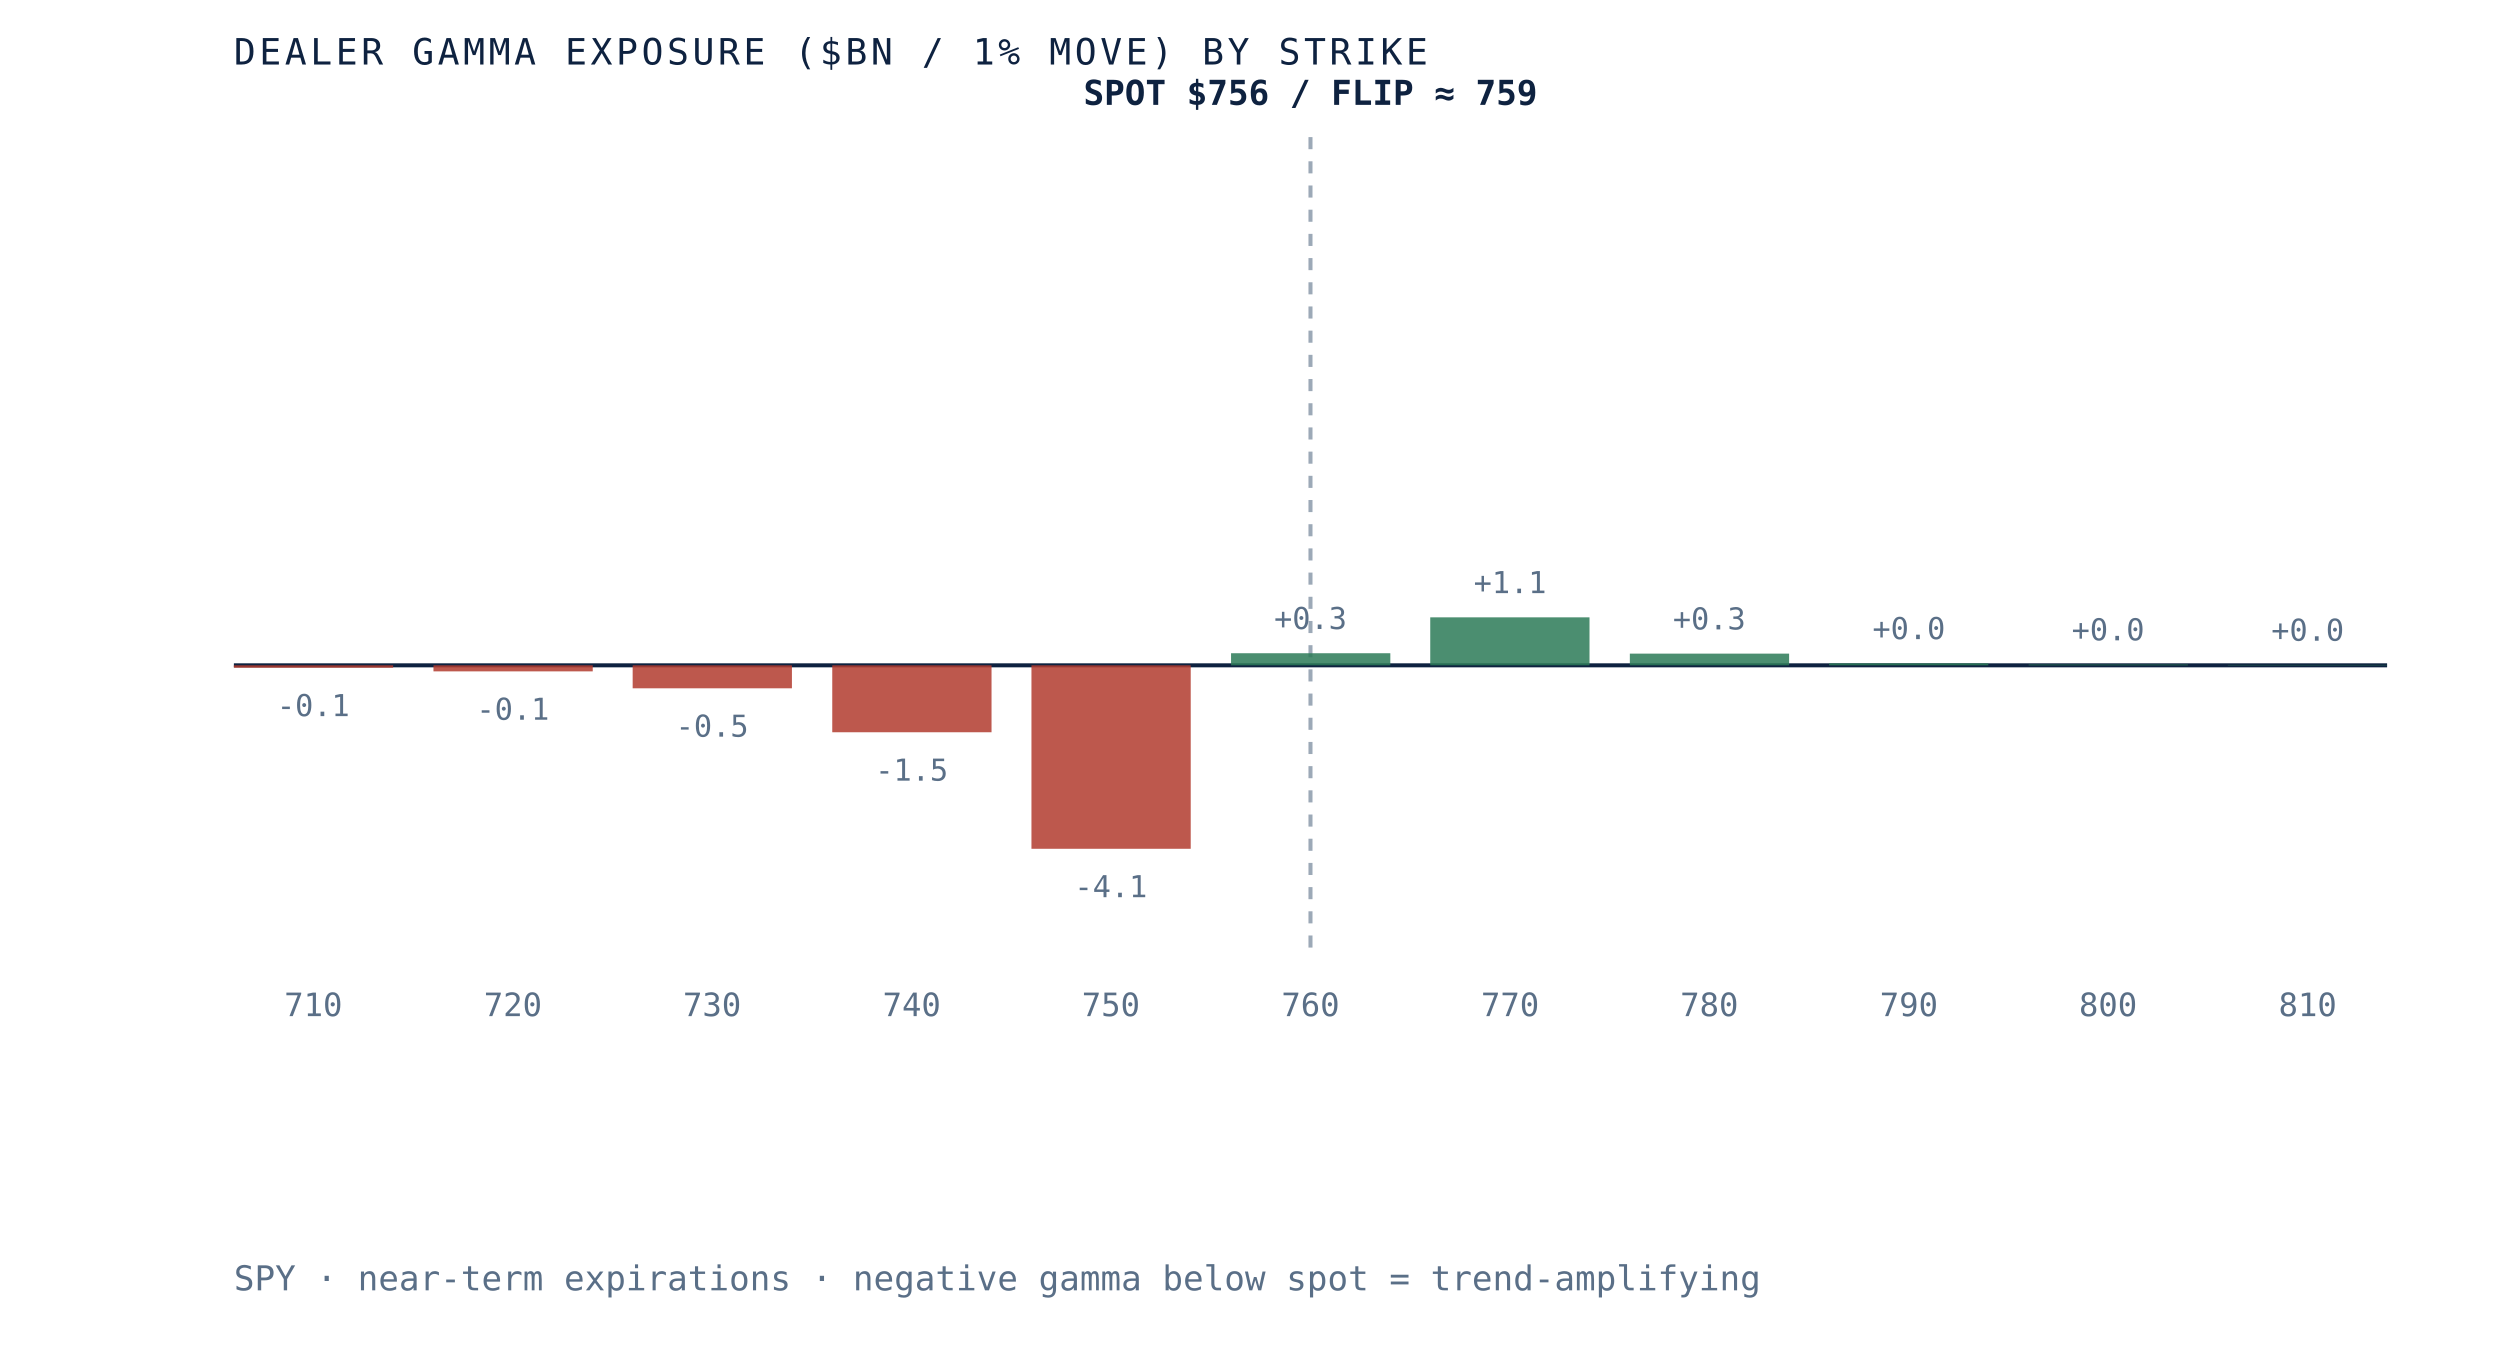
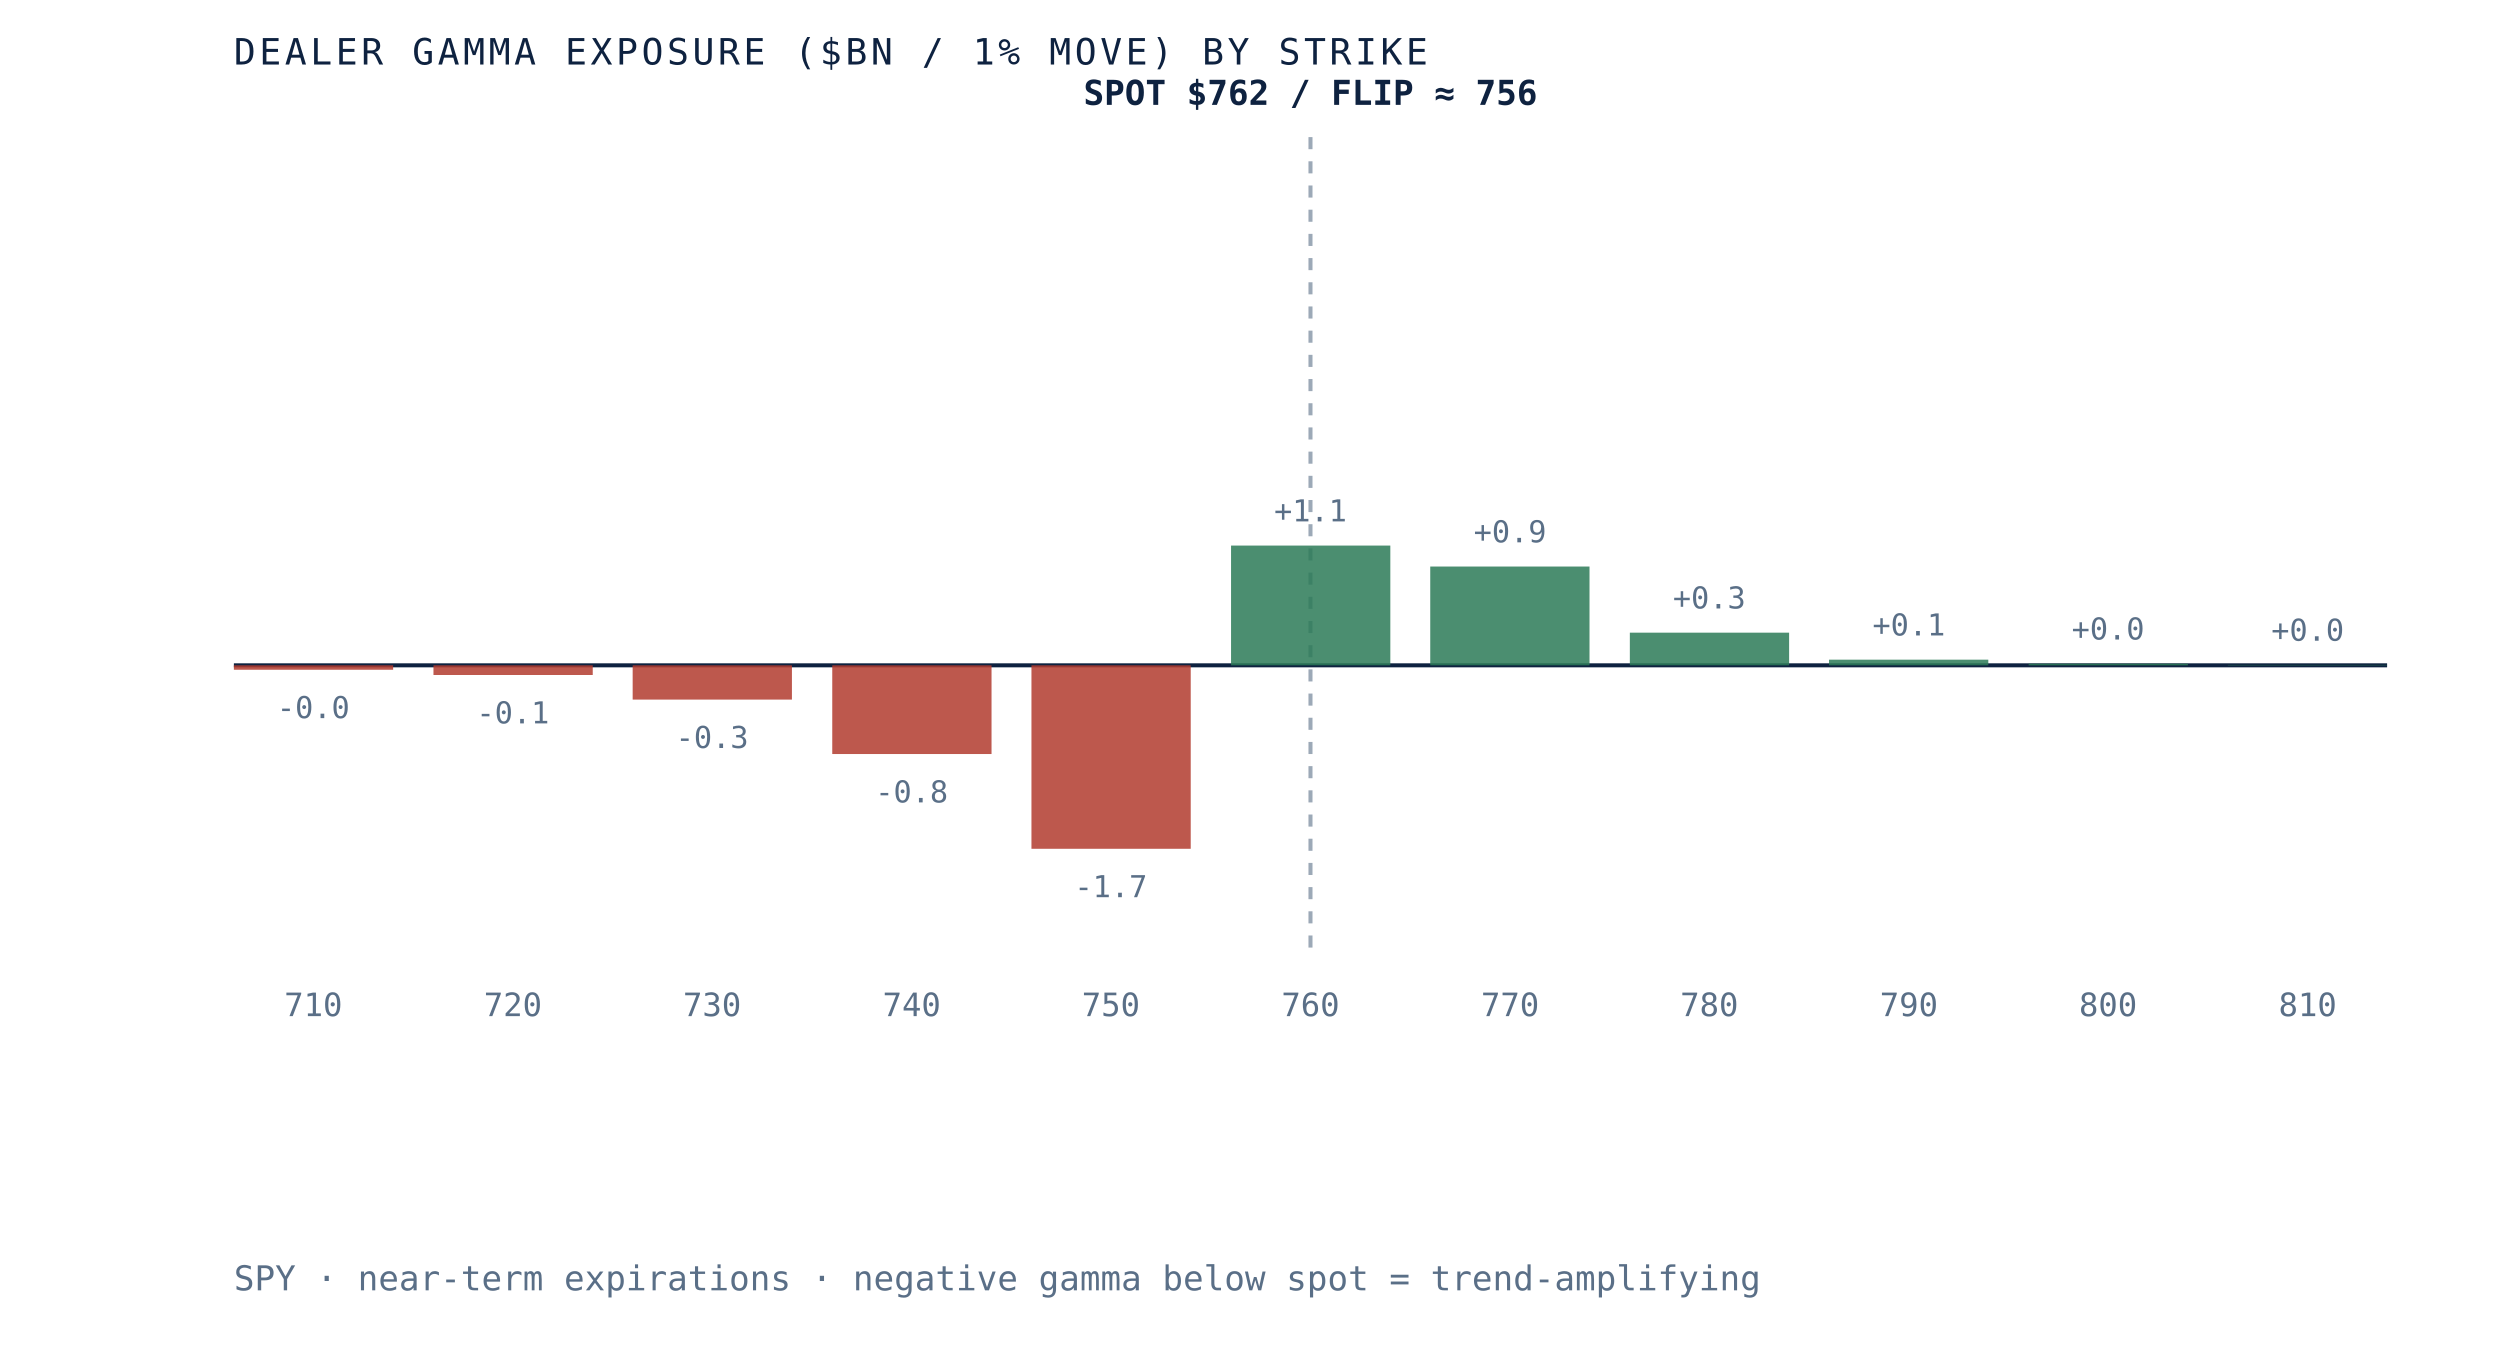
- <svg xmlns="http://www.w3.org/2000/svg" viewBox="0 0 620 340" role="img" aria-label="Dealer gamma exposure by strike for SPY, negative below spot and positive above, gamma flip near 759" preserveAspectRatio="xMidYMid meet" style="width:100%;height:auto;display:block">
+ <svg xmlns="http://www.w3.org/2000/svg" viewBox="0 0 620 340" role="img" aria-label="Dealer gamma exposure by strike for SPY, negative below spot and positive above, gamma flip near 756" preserveAspectRatio="xMidYMid meet" style="width:100%;height:auto;display:block">
  <rect x="0" y="0" width="620" height="340" fill="white" />
  <line x1="58" y1="165" x2="592" y2="165" stroke="#0e2240" stroke-width="1" />
  <line x1="325.0" y1="34" x2="325.0" y2="235" stroke="#5a6f87" stroke-width="1" stroke-dasharray="3 3" opacity="0.6" />
-   <rect x="58.0" y="165.0" width="39.5" height="0.6" fill="#b23b2e" opacity="0.85" />
-   <text x="77.7" y="177.6" text-anchor="middle" font-family="'JetBrains Mono', monospace" font-size="7.5" fill="#5a6f87">-0.1</text>
+   <rect x="58.0" y="165.0" width="39.5" height="1.1" fill="#b23b2e" opacity="0.85" />
+   <text x="77.7" y="178.1" text-anchor="middle" font-family="'JetBrains Mono', monospace" font-size="7.5" fill="#5a6f87">-0.0</text>
  <text x="77.7" y="252" text-anchor="middle" font-family="'JetBrains Mono', monospace" font-size="8" fill="#5a6f87">710</text>
-   <rect x="107.5" y="165.0" width="39.5" height="1.5" fill="#b23b2e" opacity="0.85" />
-   <text x="127.2" y="178.5" text-anchor="middle" font-family="'JetBrains Mono', monospace" font-size="7.5" fill="#5a6f87">-0.1</text>
+   <rect x="107.5" y="165.0" width="39.5" height="2.4" fill="#b23b2e" opacity="0.85" />
+   <text x="127.2" y="179.4" text-anchor="middle" font-family="'JetBrains Mono', monospace" font-size="7.5" fill="#5a6f87">-0.1</text>
  <text x="127.2" y="252" text-anchor="middle" font-family="'JetBrains Mono', monospace" font-size="8" fill="#5a6f87">720</text>
-   <rect x="156.9" y="165.0" width="39.5" height="5.7" fill="#b23b2e" opacity="0.85" />
-   <text x="176.6" y="182.7" text-anchor="middle" font-family="'JetBrains Mono', monospace" font-size="7.5" fill="#5a6f87">-0.5</text>
+   <rect x="156.9" y="165.0" width="39.5" height="8.5" fill="#b23b2e" opacity="0.85" />
+   <text x="176.6" y="185.5" text-anchor="middle" font-family="'JetBrains Mono', monospace" font-size="7.5" fill="#5a6f87">-0.3</text>
  <text x="176.6" y="252" text-anchor="middle" font-family="'JetBrains Mono', monospace" font-size="8" fill="#5a6f87">730</text>
-   <rect x="206.4" y="165.0" width="39.5" height="16.6" fill="#b23b2e" opacity="0.85" />
-   <text x="226.1" y="193.6" text-anchor="middle" font-family="'JetBrains Mono', monospace" font-size="7.5" fill="#5a6f87">-1.5</text>
+   <rect x="206.4" y="165.0" width="39.5" height="22.0" fill="#b23b2e" opacity="0.85" />
+   <text x="226.1" y="199.0" text-anchor="middle" font-family="'JetBrains Mono', monospace" font-size="7.5" fill="#5a6f87">-0.8</text>
  <text x="226.1" y="252" text-anchor="middle" font-family="'JetBrains Mono', monospace" font-size="8" fill="#5a6f87">740</text>
  <rect x="255.8" y="165.0" width="39.5" height="45.5" fill="#b23b2e" opacity="0.85" />
-   <text x="275.5" y="222.5" text-anchor="middle" font-family="'JetBrains Mono', monospace" font-size="7.5" fill="#5a6f87">-4.1</text>
+   <text x="275.5" y="222.5" text-anchor="middle" font-family="'JetBrains Mono', monospace" font-size="7.5" fill="#5a6f87">-1.7</text>
  <text x="275.5" y="252" text-anchor="middle" font-family="'JetBrains Mono', monospace" font-size="8" fill="#5a6f87">750</text>
-   <rect x="305.3" y="162.0" width="39.5" height="3.0" fill="#2c7a57" opacity="0.85" />
-   <text x="325.0" y="156.0" text-anchor="middle" font-family="'JetBrains Mono', monospace" font-size="7.5" fill="#5a6f87">+0.3</text>
+   <rect x="305.3" y="135.3" width="39.5" height="29.7" fill="#2c7a57" opacity="0.85" />
+   <text x="325.0" y="129.3" text-anchor="middle" font-family="'JetBrains Mono', monospace" font-size="7.5" fill="#5a6f87">+1.1</text>
  <text x="325.0" y="252" text-anchor="middle" font-family="'JetBrains Mono', monospace" font-size="8" fill="#5a6f87">760</text>
-   <rect x="354.7" y="153.1" width="39.5" height="11.9" fill="#2c7a57" opacity="0.85" />
-   <text x="374.5" y="147.1" text-anchor="middle" font-family="'JetBrains Mono', monospace" font-size="7.5" fill="#5a6f87">+1.1</text>
+   <rect x="354.7" y="140.5" width="39.5" height="24.5" fill="#2c7a57" opacity="0.85" />
+   <text x="374.5" y="134.5" text-anchor="middle" font-family="'JetBrains Mono', monospace" font-size="7.5" fill="#5a6f87">+0.9</text>
  <text x="374.5" y="252" text-anchor="middle" font-family="'JetBrains Mono', monospace" font-size="8" fill="#5a6f87">770</text>
-   <rect x="404.2" y="162.1" width="39.5" height="2.9" fill="#2c7a57" opacity="0.85" />
-   <text x="423.9" y="156.1" text-anchor="middle" font-family="'JetBrains Mono', monospace" font-size="7.5" fill="#5a6f87">+0.3</text>
+   <rect x="404.2" y="156.9" width="39.5" height="8.1" fill="#2c7a57" opacity="0.85" />
+   <text x="423.9" y="150.9" text-anchor="middle" font-family="'JetBrains Mono', monospace" font-size="7.5" fill="#5a6f87">+0.3</text>
  <text x="423.9" y="252" text-anchor="middle" font-family="'JetBrains Mono', monospace" font-size="8" fill="#5a6f87">780</text>
-   <rect x="453.6" y="164.5" width="39.5" height="0.5" fill="#2c7a57" opacity="0.85" />
-   <text x="473.4" y="158.5" text-anchor="middle" font-family="'JetBrains Mono', monospace" font-size="7.5" fill="#5a6f87">+0.0</text>
+   <rect x="453.6" y="163.6" width="39.5" height="1.4" fill="#2c7a57" opacity="0.85" />
+   <text x="473.4" y="157.6" text-anchor="middle" font-family="'JetBrains Mono', monospace" font-size="7.5" fill="#5a6f87">+0.1</text>
  <text x="473.4" y="252" text-anchor="middle" font-family="'JetBrains Mono', monospace" font-size="8" fill="#5a6f87">790</text>
-   <rect x="503.1" y="164.8" width="39.5" height="0.2" fill="#2c7a57" opacity="0.85" />
-   <text x="522.8" y="158.8" text-anchor="middle" font-family="'JetBrains Mono', monospace" font-size="7.5" fill="#5a6f87">+0.0</text>
+   <rect x="503.1" y="164.6" width="39.5" height="0.4" fill="#2c7a57" opacity="0.85" />
+   <text x="522.8" y="158.6" text-anchor="middle" font-family="'JetBrains Mono', monospace" font-size="7.5" fill="#5a6f87">+0.0</text>
  <text x="522.8" y="252" text-anchor="middle" font-family="'JetBrains Mono', monospace" font-size="8" fill="#5a6f87">800</text>
  <rect x="552.5" y="164.9" width="39.5" height="0.1" fill="#2c7a57" opacity="0.85" />
  <text x="572.3" y="158.9" text-anchor="middle" font-family="'JetBrains Mono', monospace" font-size="7.5" fill="#5a6f87">+0.0</text>
  <text x="572.3" y="252" text-anchor="middle" font-family="'JetBrains Mono', monospace" font-size="8" fill="#5a6f87">810</text>
-   <text x="325.0" y="26" text-anchor="middle" font-family="'JetBrains Mono', monospace" font-size="8.5" font-weight="bold" fill="#0e2240">SPOT $756 / FLIP ≈ 759</text>
+   <text x="325.0" y="26" text-anchor="middle" font-family="'JetBrains Mono', monospace" font-size="8.5" font-weight="bold" fill="#0e2240">SPOT $762 / FLIP ≈ 756</text>
  <text x="58" y="16" font-family="'JetBrains Mono', monospace" font-size="9" letter-spacing="0.1em" fill="#0e2240">DEALER GAMMA EXPOSURE ($BN / 1% MOVE) BY STRIKE</text>
  <text x="58" y="320" font-family="'JetBrains Mono', monospace" font-size="8.5" fill="#5a6f87">SPY · near-term expirations · negative gamma below spot = trend-amplifying</text>
</svg>
